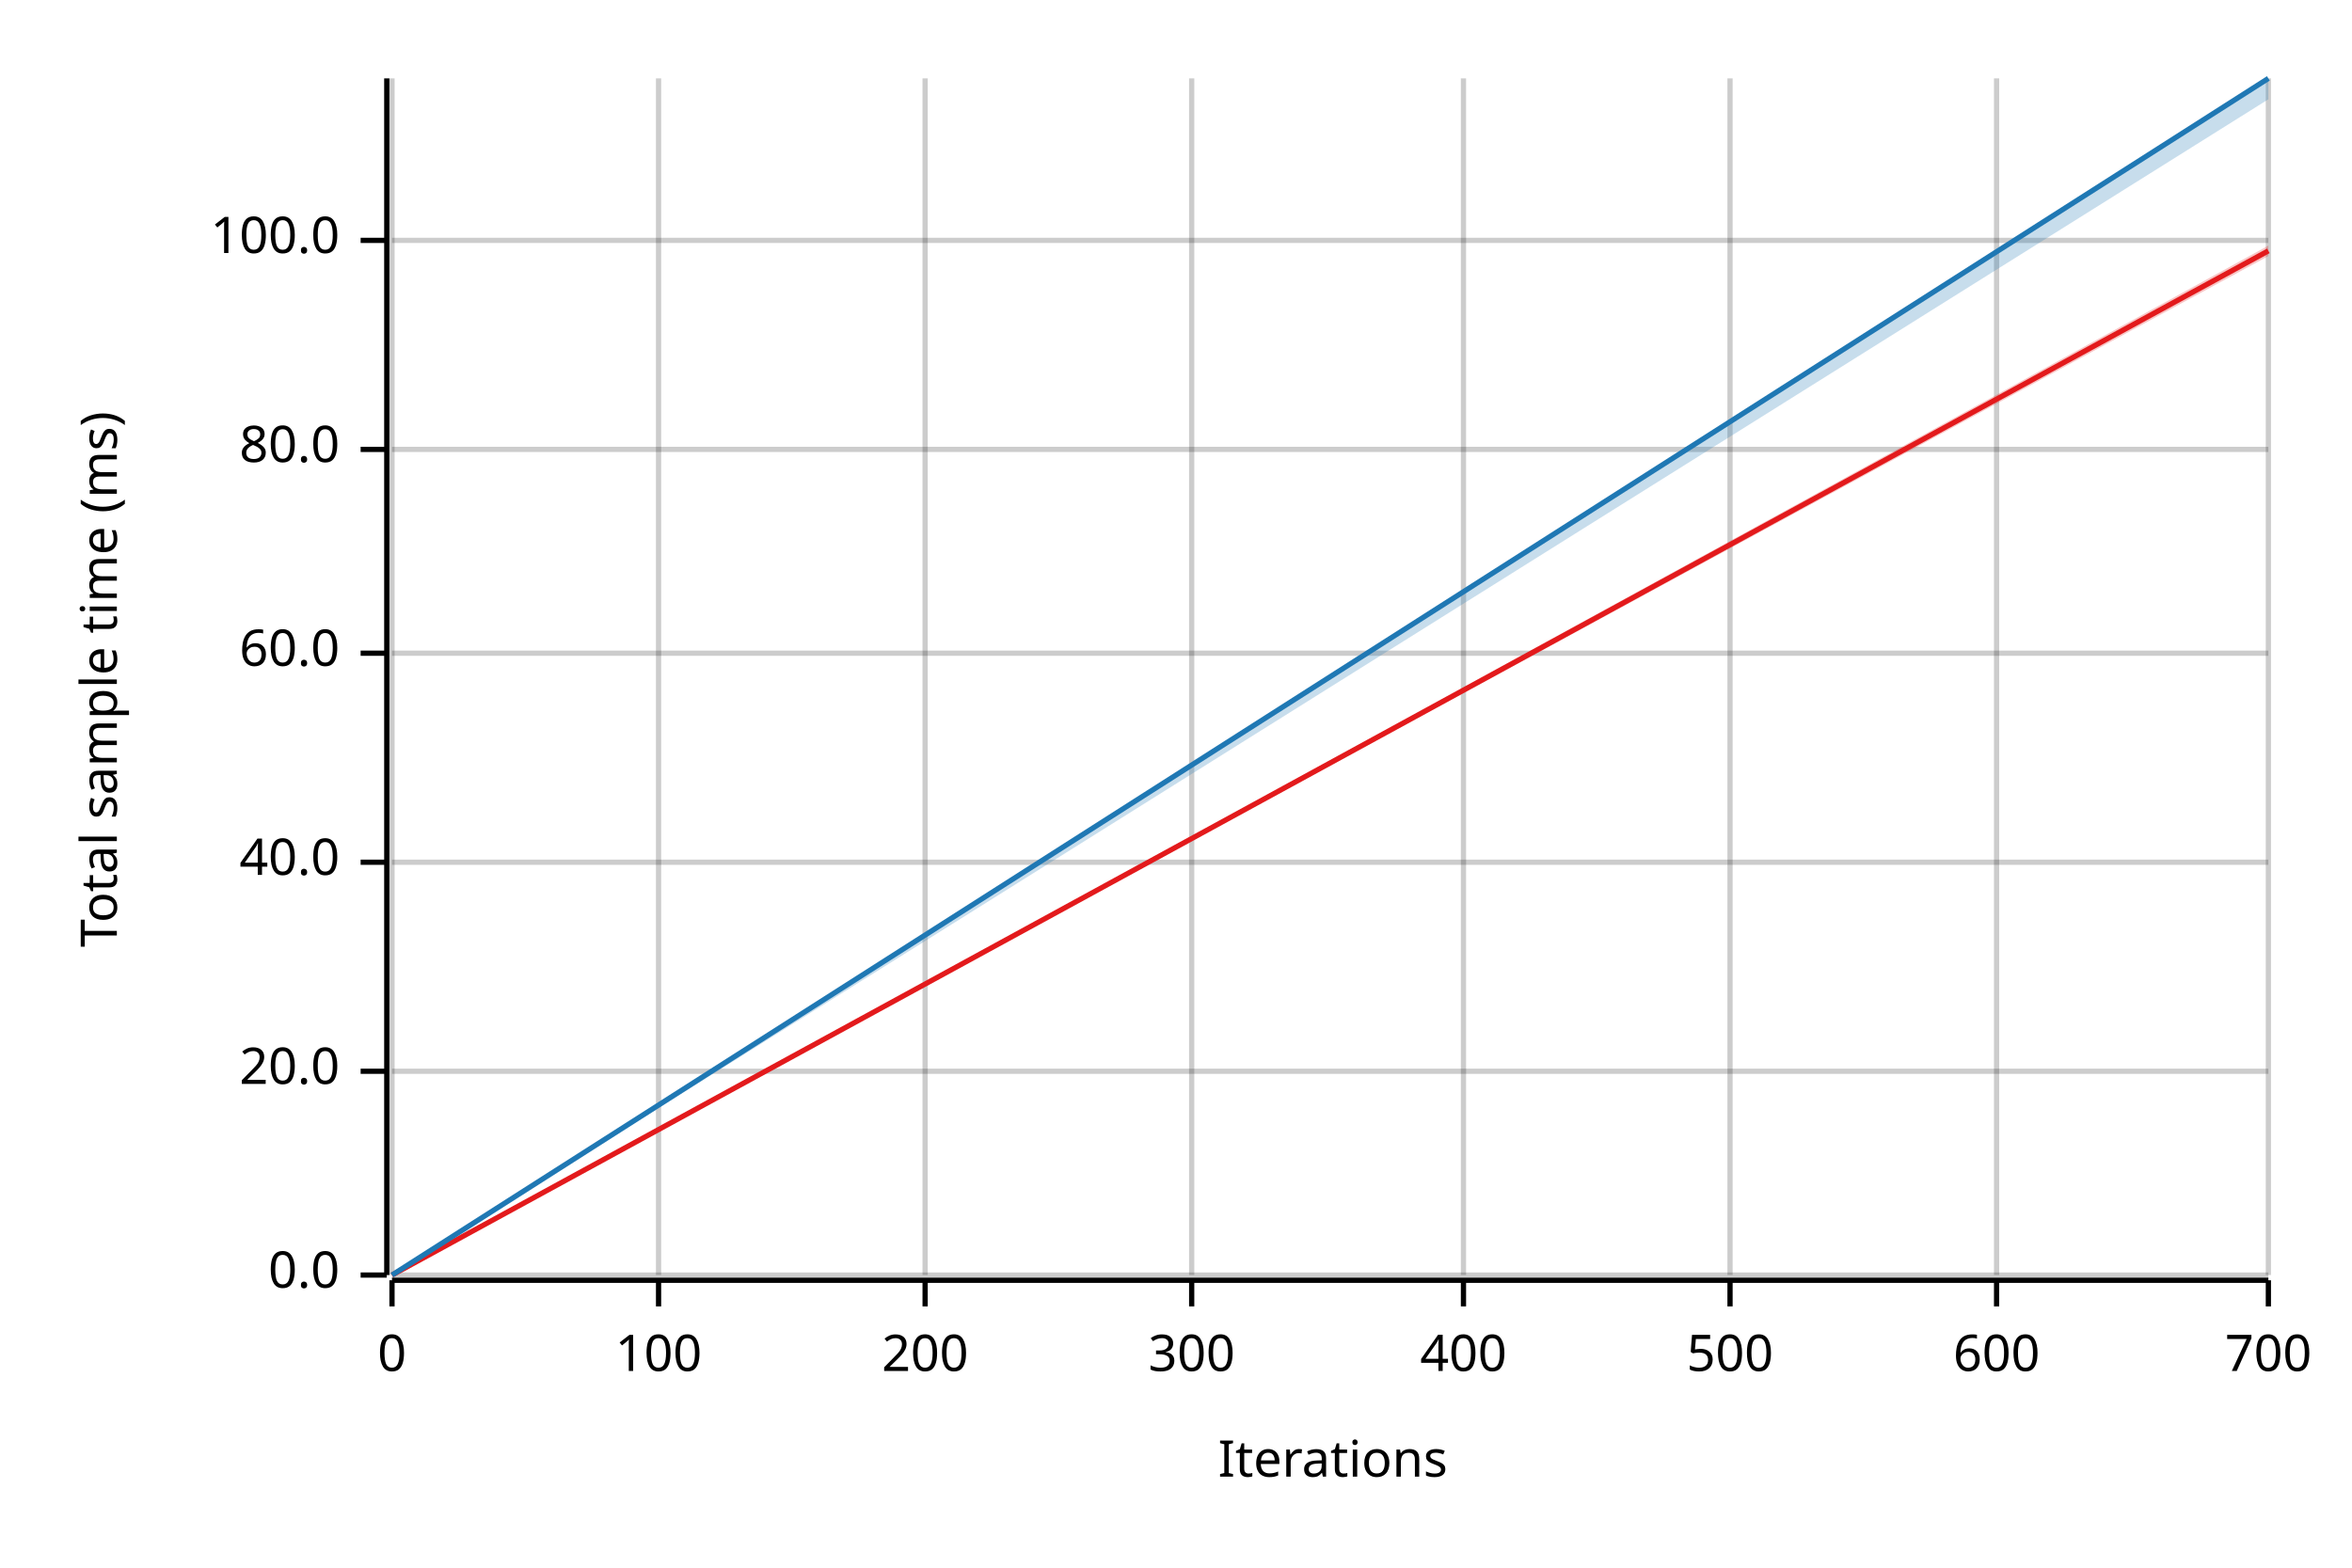
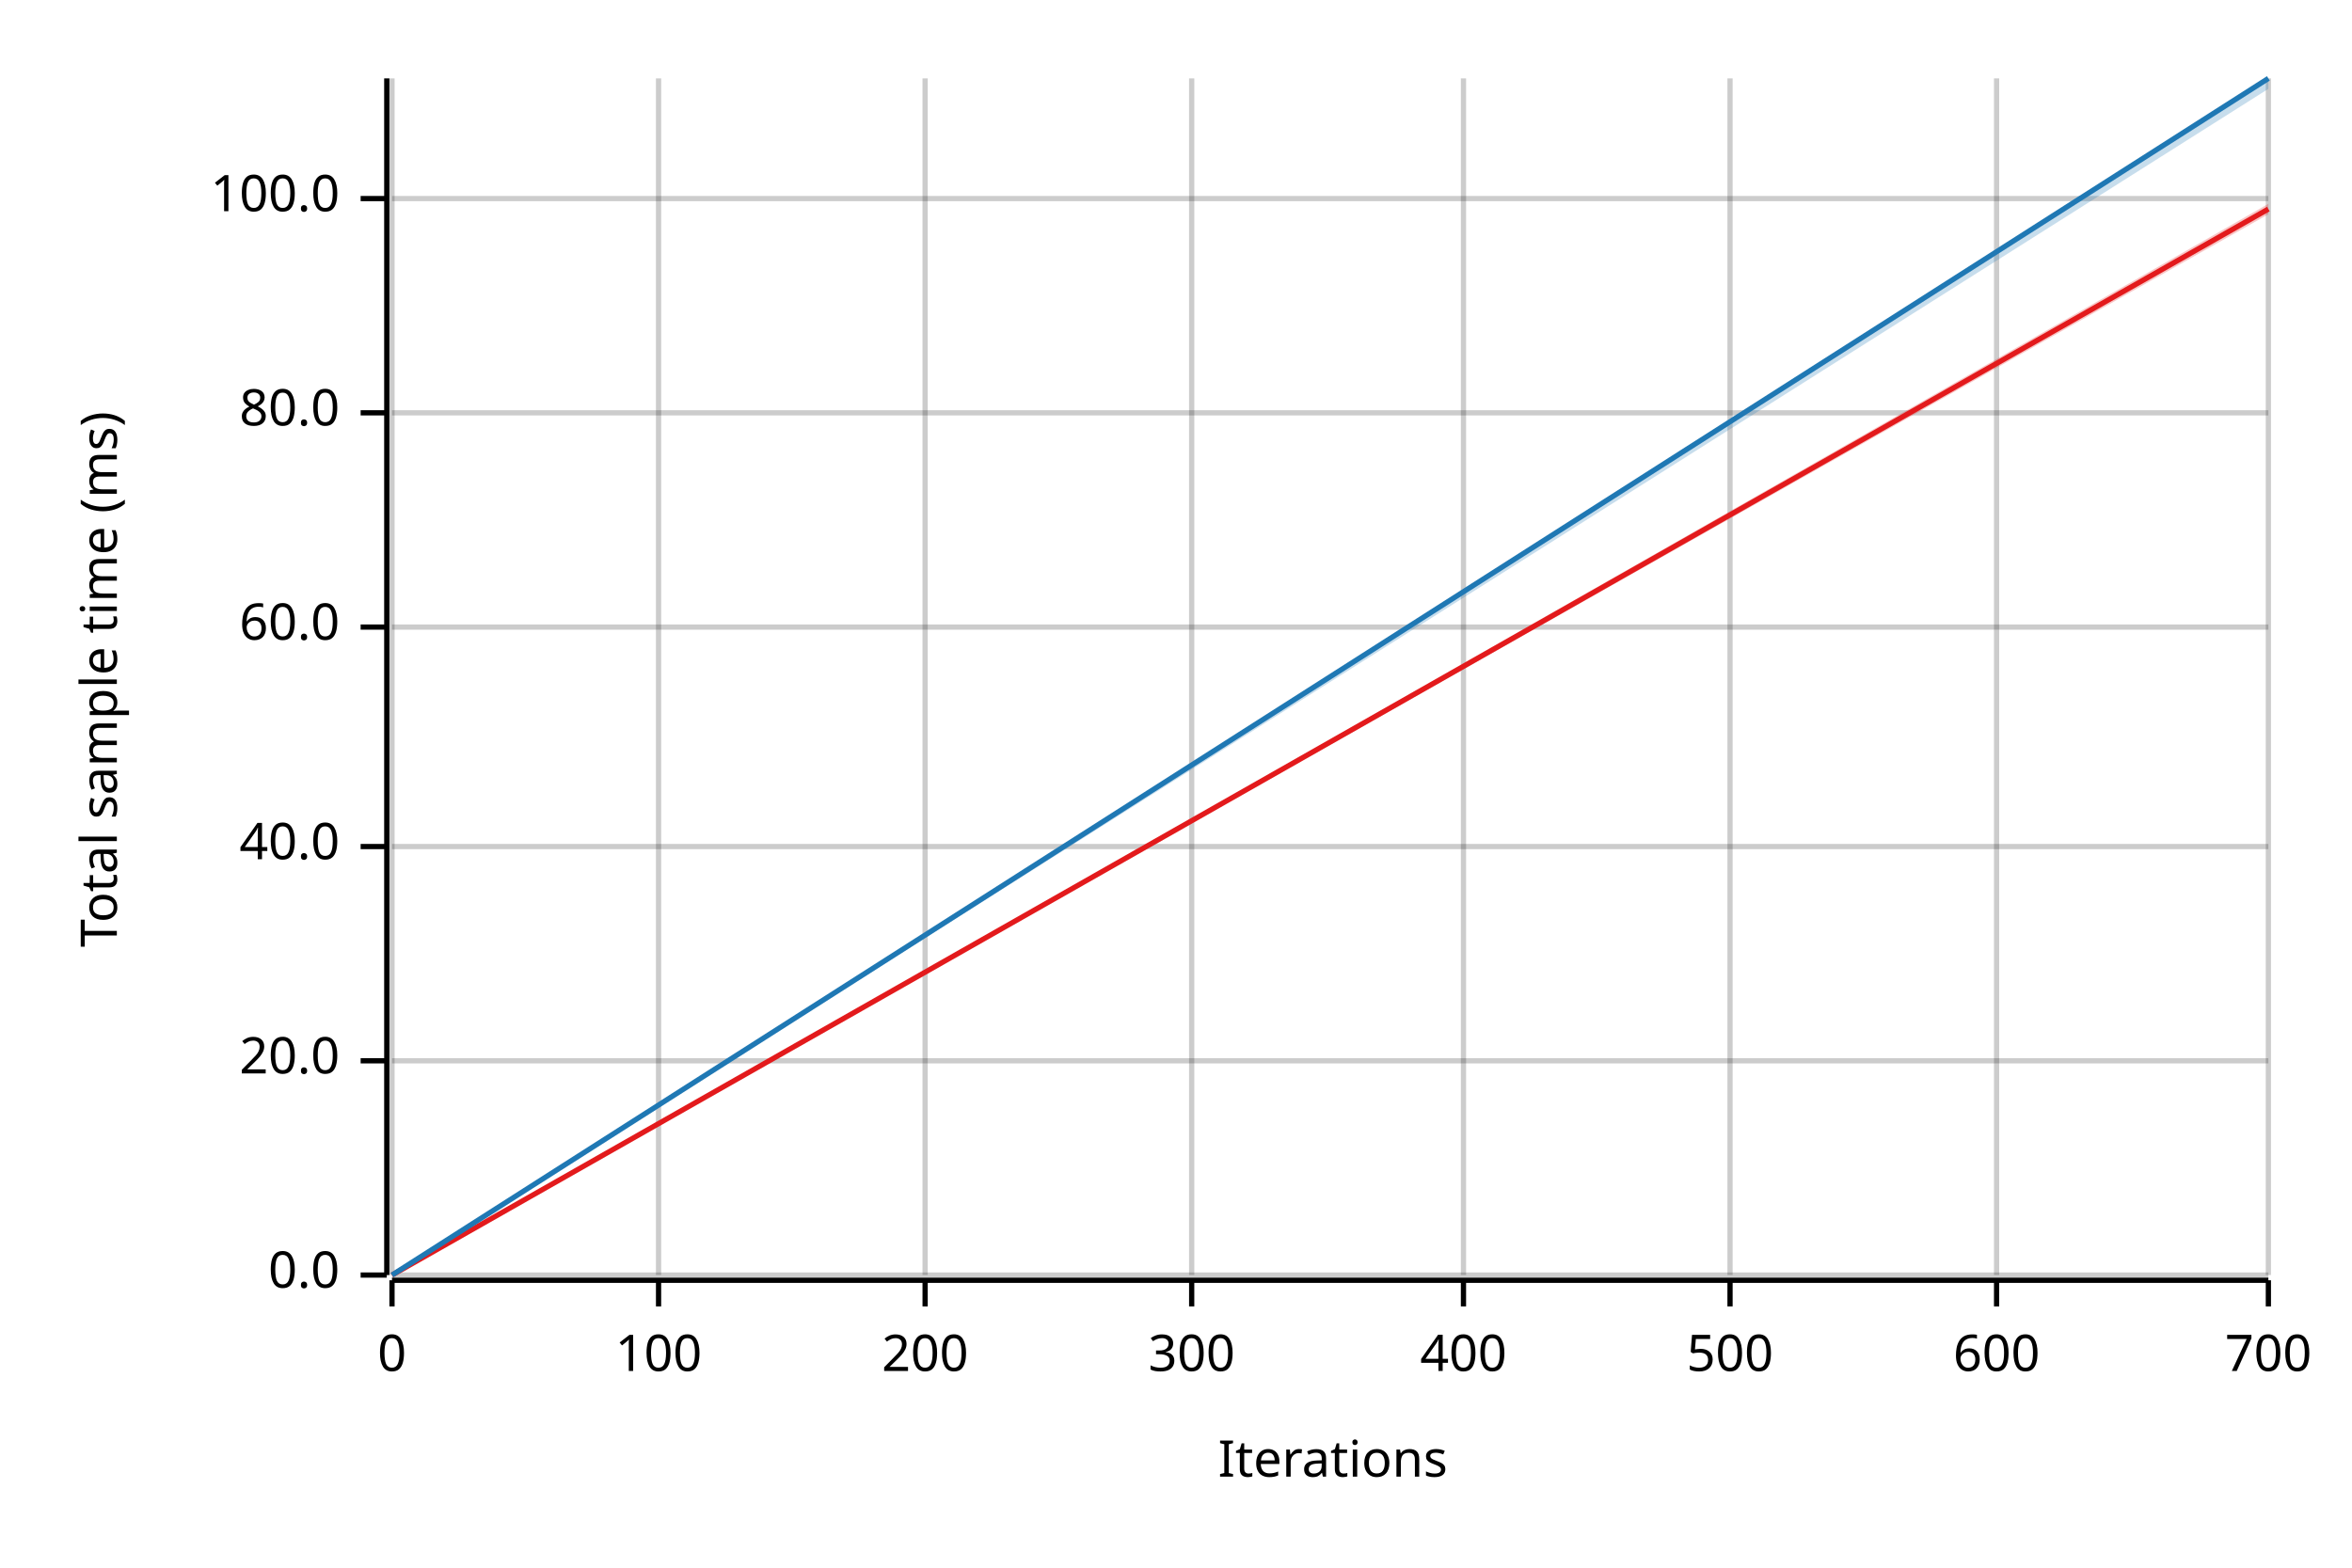
<svg xmlns="http://www.w3.org/2000/svg" width="450" height="300" viewBox="0 0 450 300">
  <text x="15" y="130" dy="0.76em" text-anchor="middle" font-family="sans-serif" font-size="9.677" opacity="1" fill="#000000" transform="rotate(270, 15, 130)">
Total sample time (ms)
</text>
  <text x="255" y="285" dy="-0.5ex" text-anchor="middle" font-family="sans-serif" font-size="9.677" opacity="1" fill="#000000">
Iterations
</text>
  <line opacity="0.2" stroke="#000000" stroke-width="1" x1="75" y1="244" x2="75" y2="15" />
  <line opacity="0.2" stroke="#000000" stroke-width="1" x1="126" y1="244" x2="126" y2="15" />
  <line opacity="0.2" stroke="#000000" stroke-width="1" x1="177" y1="244" x2="177" y2="15" />
  <line opacity="0.2" stroke="#000000" stroke-width="1" x1="228" y1="244" x2="228" y2="15" />
  <line opacity="0.2" stroke="#000000" stroke-width="1" x1="280" y1="244" x2="280" y2="15" />
  <line opacity="0.2" stroke="#000000" stroke-width="1" x1="331" y1="244" x2="331" y2="15" />
  <line opacity="0.2" stroke="#000000" stroke-width="1" x1="382" y1="244" x2="382" y2="15" />
  <line opacity="0.2" stroke="#000000" stroke-width="1" x1="434" y1="244" x2="434" y2="15" />
  <line opacity="0.2" stroke="#000000" stroke-width="1" x1="75" y1="244" x2="434" y2="244" />
-   <line opacity="0.2" stroke="#000000" stroke-width="1" x1="75" y1="205" x2="434" y2="205" />
-   <line opacity="0.2" stroke="#000000" stroke-width="1" x1="75" y1="165" x2="434" y2="165" />
-   <line opacity="0.2" stroke="#000000" stroke-width="1" x1="75" y1="125" x2="434" y2="125" />
-   <line opacity="0.2" stroke="#000000" stroke-width="1" x1="75" y1="86" x2="434" y2="86" />
-   <line opacity="0.2" stroke="#000000" stroke-width="1" x1="75" y1="46" x2="434" y2="46" />
+   <line opacity="0.2" stroke="#000000" stroke-width="1" x1="75" y1="203" x2="434" y2="203" />
+   <line opacity="0.2" stroke="#000000" stroke-width="1" x1="75" y1="162" x2="434" y2="162" />
+   <line opacity="0.2" stroke="#000000" stroke-width="1" x1="75" y1="120" x2="434" y2="120" />
+   <line opacity="0.2" stroke="#000000" stroke-width="1" x1="75" y1="79" x2="434" y2="79" />
+   <line opacity="0.2" stroke="#000000" stroke-width="1" x1="75" y1="38" x2="434" y2="38" />
  <polyline fill="none" opacity="1" stroke="#000000" stroke-width="1" points="74,15 74,244 " />
  <text x="65" y="244" dy="0.5ex" text-anchor="end" font-family="sans-serif" font-size="9.677" opacity="1" fill="#000000">
0.0
</text>
  <polyline fill="none" opacity="1" stroke="#000000" stroke-width="1" points="69,244 74,244 " />
-   <text x="65" y="205" dy="0.5ex" text-anchor="end" font-family="sans-serif" font-size="9.677" opacity="1" fill="#000000">
+   <text x="65" y="203" dy="0.5ex" text-anchor="end" font-family="sans-serif" font-size="9.677" opacity="1" fill="#000000">
20.0
</text>
-   <polyline fill="none" opacity="1" stroke="#000000" stroke-width="1" points="69,205 74,205 " />
-   <text x="65" y="165" dy="0.5ex" text-anchor="end" font-family="sans-serif" font-size="9.677" opacity="1" fill="#000000">
+   <polyline fill="none" opacity="1" stroke="#000000" stroke-width="1" points="69,203 74,203 " />
+   <text x="65" y="162" dy="0.5ex" text-anchor="end" font-family="sans-serif" font-size="9.677" opacity="1" fill="#000000">
40.0
</text>
-   <polyline fill="none" opacity="1" stroke="#000000" stroke-width="1" points="69,165 74,165 " />
-   <text x="65" y="125" dy="0.5ex" text-anchor="end" font-family="sans-serif" font-size="9.677" opacity="1" fill="#000000">
+   <polyline fill="none" opacity="1" stroke="#000000" stroke-width="1" points="69,162 74,162 " />
+   <text x="65" y="120" dy="0.5ex" text-anchor="end" font-family="sans-serif" font-size="9.677" opacity="1" fill="#000000">
60.0
</text>
-   <polyline fill="none" opacity="1" stroke="#000000" stroke-width="1" points="69,125 74,125 " />
-   <text x="65" y="86" dy="0.5ex" text-anchor="end" font-family="sans-serif" font-size="9.677" opacity="1" fill="#000000">
+   <polyline fill="none" opacity="1" stroke="#000000" stroke-width="1" points="69,120 74,120 " />
+   <text x="65" y="79" dy="0.5ex" text-anchor="end" font-family="sans-serif" font-size="9.677" opacity="1" fill="#000000">
80.0
</text>
-   <polyline fill="none" opacity="1" stroke="#000000" stroke-width="1" points="69,86 74,86 " />
-   <text x="65" y="46" dy="0.5ex" text-anchor="end" font-family="sans-serif" font-size="9.677" opacity="1" fill="#000000">
+   <polyline fill="none" opacity="1" stroke="#000000" stroke-width="1" points="69,79 74,79 " />
+   <text x="65" y="38" dy="0.5ex" text-anchor="end" font-family="sans-serif" font-size="9.677" opacity="1" fill="#000000">
100.0
</text>
-   <polyline fill="none" opacity="1" stroke="#000000" stroke-width="1" points="69,46 74,46 " />
+   <polyline fill="none" opacity="1" stroke="#000000" stroke-width="1" points="69,38 74,38 " />
  <polyline fill="none" opacity="1" stroke="#000000" stroke-width="1" points="75,245 434,245 " />
  <text x="75" y="255" dy="0.76em" text-anchor="middle" font-family="sans-serif" font-size="9.677" opacity="1" fill="#000000">
0
</text>
  <polyline fill="none" opacity="1" stroke="#000000" stroke-width="1" points="75,245 75,250 " />
  <text x="126" y="255" dy="0.76em" text-anchor="middle" font-family="sans-serif" font-size="9.677" opacity="1" fill="#000000">
100
</text>
  <polyline fill="none" opacity="1" stroke="#000000" stroke-width="1" points="126,245 126,250 " />
  <text x="177" y="255" dy="0.76em" text-anchor="middle" font-family="sans-serif" font-size="9.677" opacity="1" fill="#000000">
200
</text>
  <polyline fill="none" opacity="1" stroke="#000000" stroke-width="1" points="177,245 177,250 " />
  <text x="228" y="255" dy="0.76em" text-anchor="middle" font-family="sans-serif" font-size="9.677" opacity="1" fill="#000000">
300
</text>
  <polyline fill="none" opacity="1" stroke="#000000" stroke-width="1" points="228,245 228,250 " />
  <text x="280" y="255" dy="0.76em" text-anchor="middle" font-family="sans-serif" font-size="9.677" opacity="1" fill="#000000">
400
</text>
  <polyline fill="none" opacity="1" stroke="#000000" stroke-width="1" points="280,245 280,250 " />
  <text x="331" y="255" dy="0.76em" text-anchor="middle" font-family="sans-serif" font-size="9.677" opacity="1" fill="#000000">
500
</text>
  <polyline fill="none" opacity="1" stroke="#000000" stroke-width="1" points="331,245 331,250 " />
  <text x="382" y="255" dy="0.76em" text-anchor="middle" font-family="sans-serif" font-size="9.677" opacity="1" fill="#000000">
600
</text>
  <polyline fill="none" opacity="1" stroke="#000000" stroke-width="1" points="382,245 382,250 " />
  <text x="434" y="255" dy="0.76em" text-anchor="middle" font-family="sans-serif" font-size="9.677" opacity="1" fill="#000000">
700
</text>
  <polyline fill="none" opacity="1" stroke="#000000" stroke-width="1" points="434,245 434,250 " />
-   <polyline fill="none" opacity="1" stroke="#E31A1C" stroke-width="1" points="75,244 434,48 " />
-   <polygon opacity="0.25" fill="#E31A1C" points="75,244 434,49 434,47 " />
+   <polyline fill="none" opacity="1" stroke="#E31A1C" stroke-width="1" points="75,244 434,40 " />
+   <polygon opacity="0.25" fill="#E31A1C" points="75,244 434,41 434,39 " />
  <polyline fill="none" opacity="1" stroke="#1F78B4" stroke-width="1" points="75,244 434,15 " />
-   <polygon opacity="0.25" fill="#1F78B4" points="75,244 434,19 434,15 " />
+   <polygon opacity="0.25" fill="#1F78B4" points="75,244 434,17 434,15 " />
</svg>
